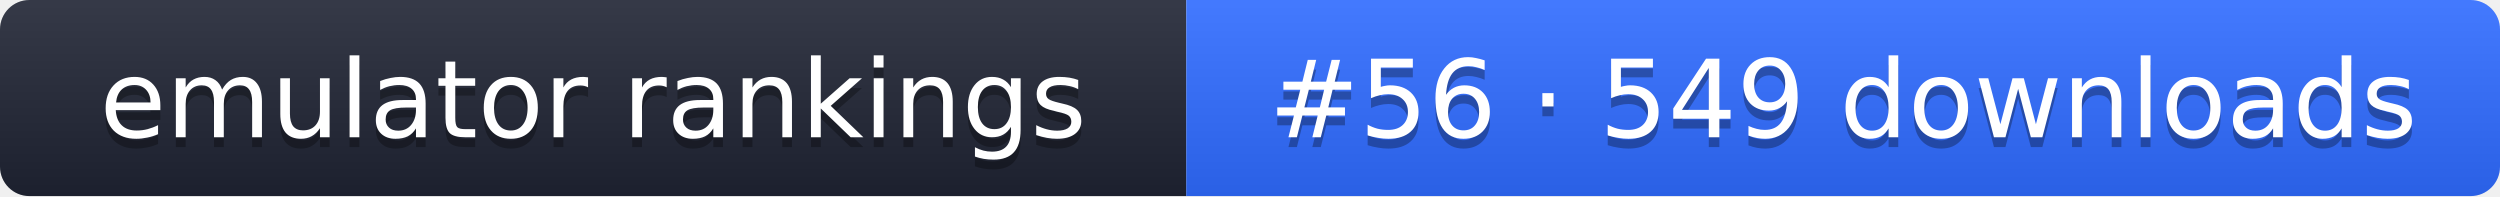
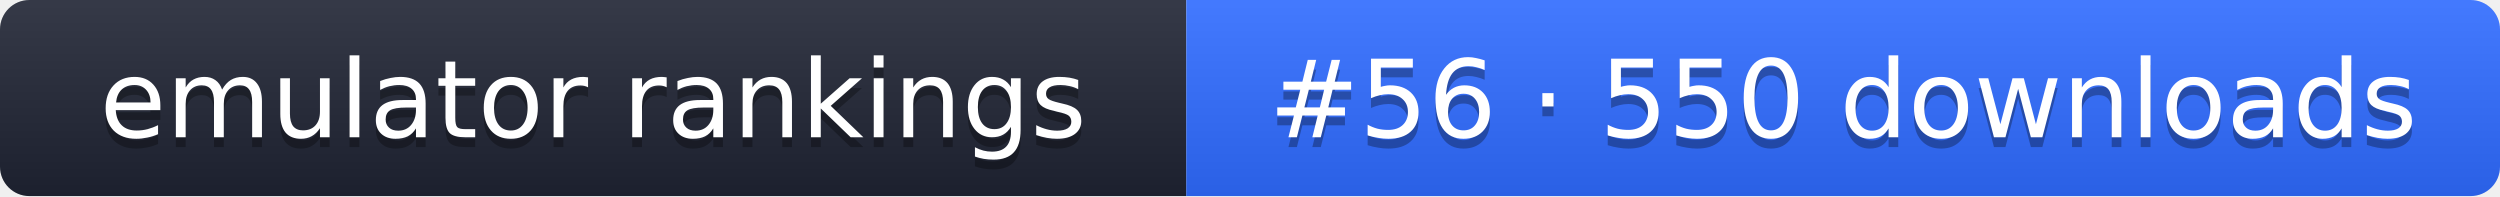
- <svg xmlns="http://www.w3.org/2000/svg" width="255" height="20" role="img" aria-label="emulator rankings: #56 · 549 downloads">
+ <svg xmlns="http://www.w3.org/2000/svg" width="255" height="20" role="img" aria-label="emulator rankings: #56 · 550 downloads">
  <linearGradient id="g" x2="0" y2="100%">
    <stop offset="0" stop-color="#fff" stop-opacity=".1" />
    <stop offset="1" stop-opacity=".1" />
  </linearGradient>
  <clipPath id="r">
    <rect width="255" height="20" rx="3" fill="#fff" />
  </clipPath>
  <g clip-path="url(#r)">
    <rect width="121" height="20" fill="#1f2433" />
    <rect x="121" width="134" height="20" fill="#2f6bff" />
    <rect width="255" height="20" fill="url(#g)" />
  </g>
  <g fill="#fff" text-anchor="middle" font-family="Verdana,DejaVu Sans,sans-serif" font-size="11">
    <text x="60.5" y="15" fill="#010101" fill-opacity=".3">emulator rankings</text>
    <text x="60.5" y="14">emulator rankings</text>
-     <text x="188" y="15" fill="#010101" fill-opacity=".3">#56 · 549 downloads</text>
-     <text x="188" y="14">#56 · 549 downloads</text>
+     <text x="188" y="15" fill="#010101" fill-opacity=".3">#56 · 550 downloads</text>
+     <text x="188" y="14">#56 · 550 downloads</text>
  </g>
</svg>
